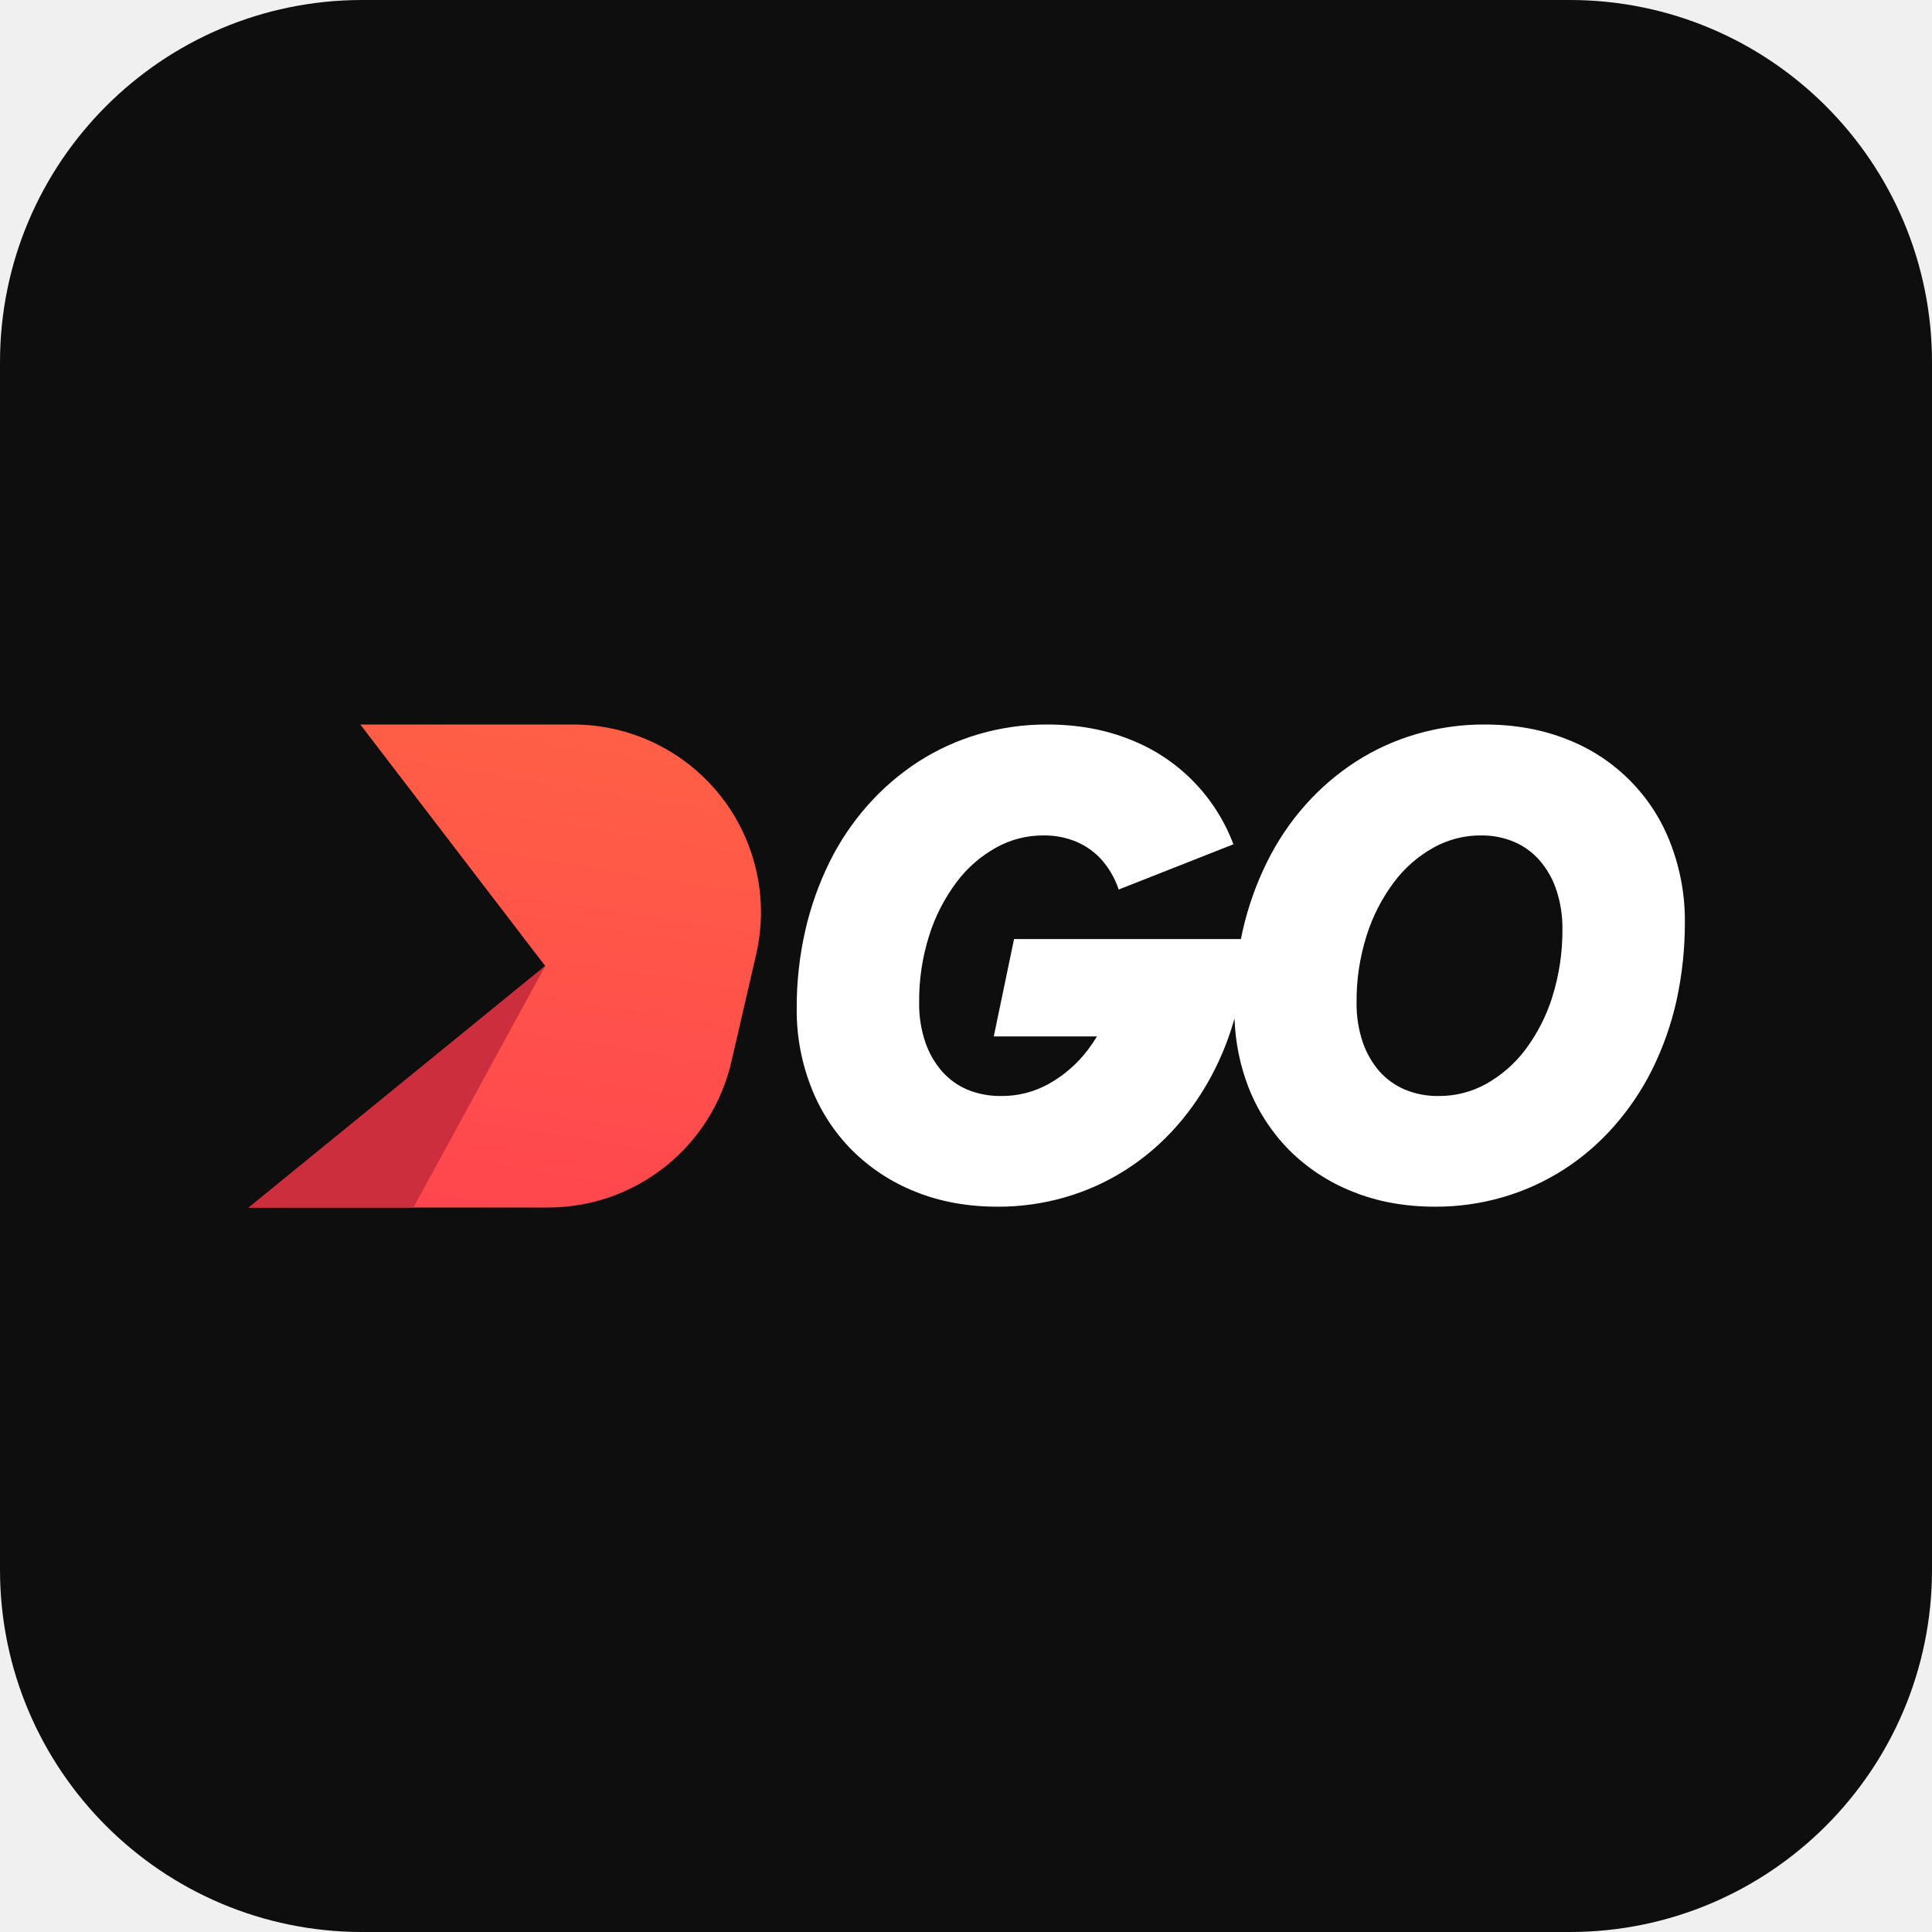
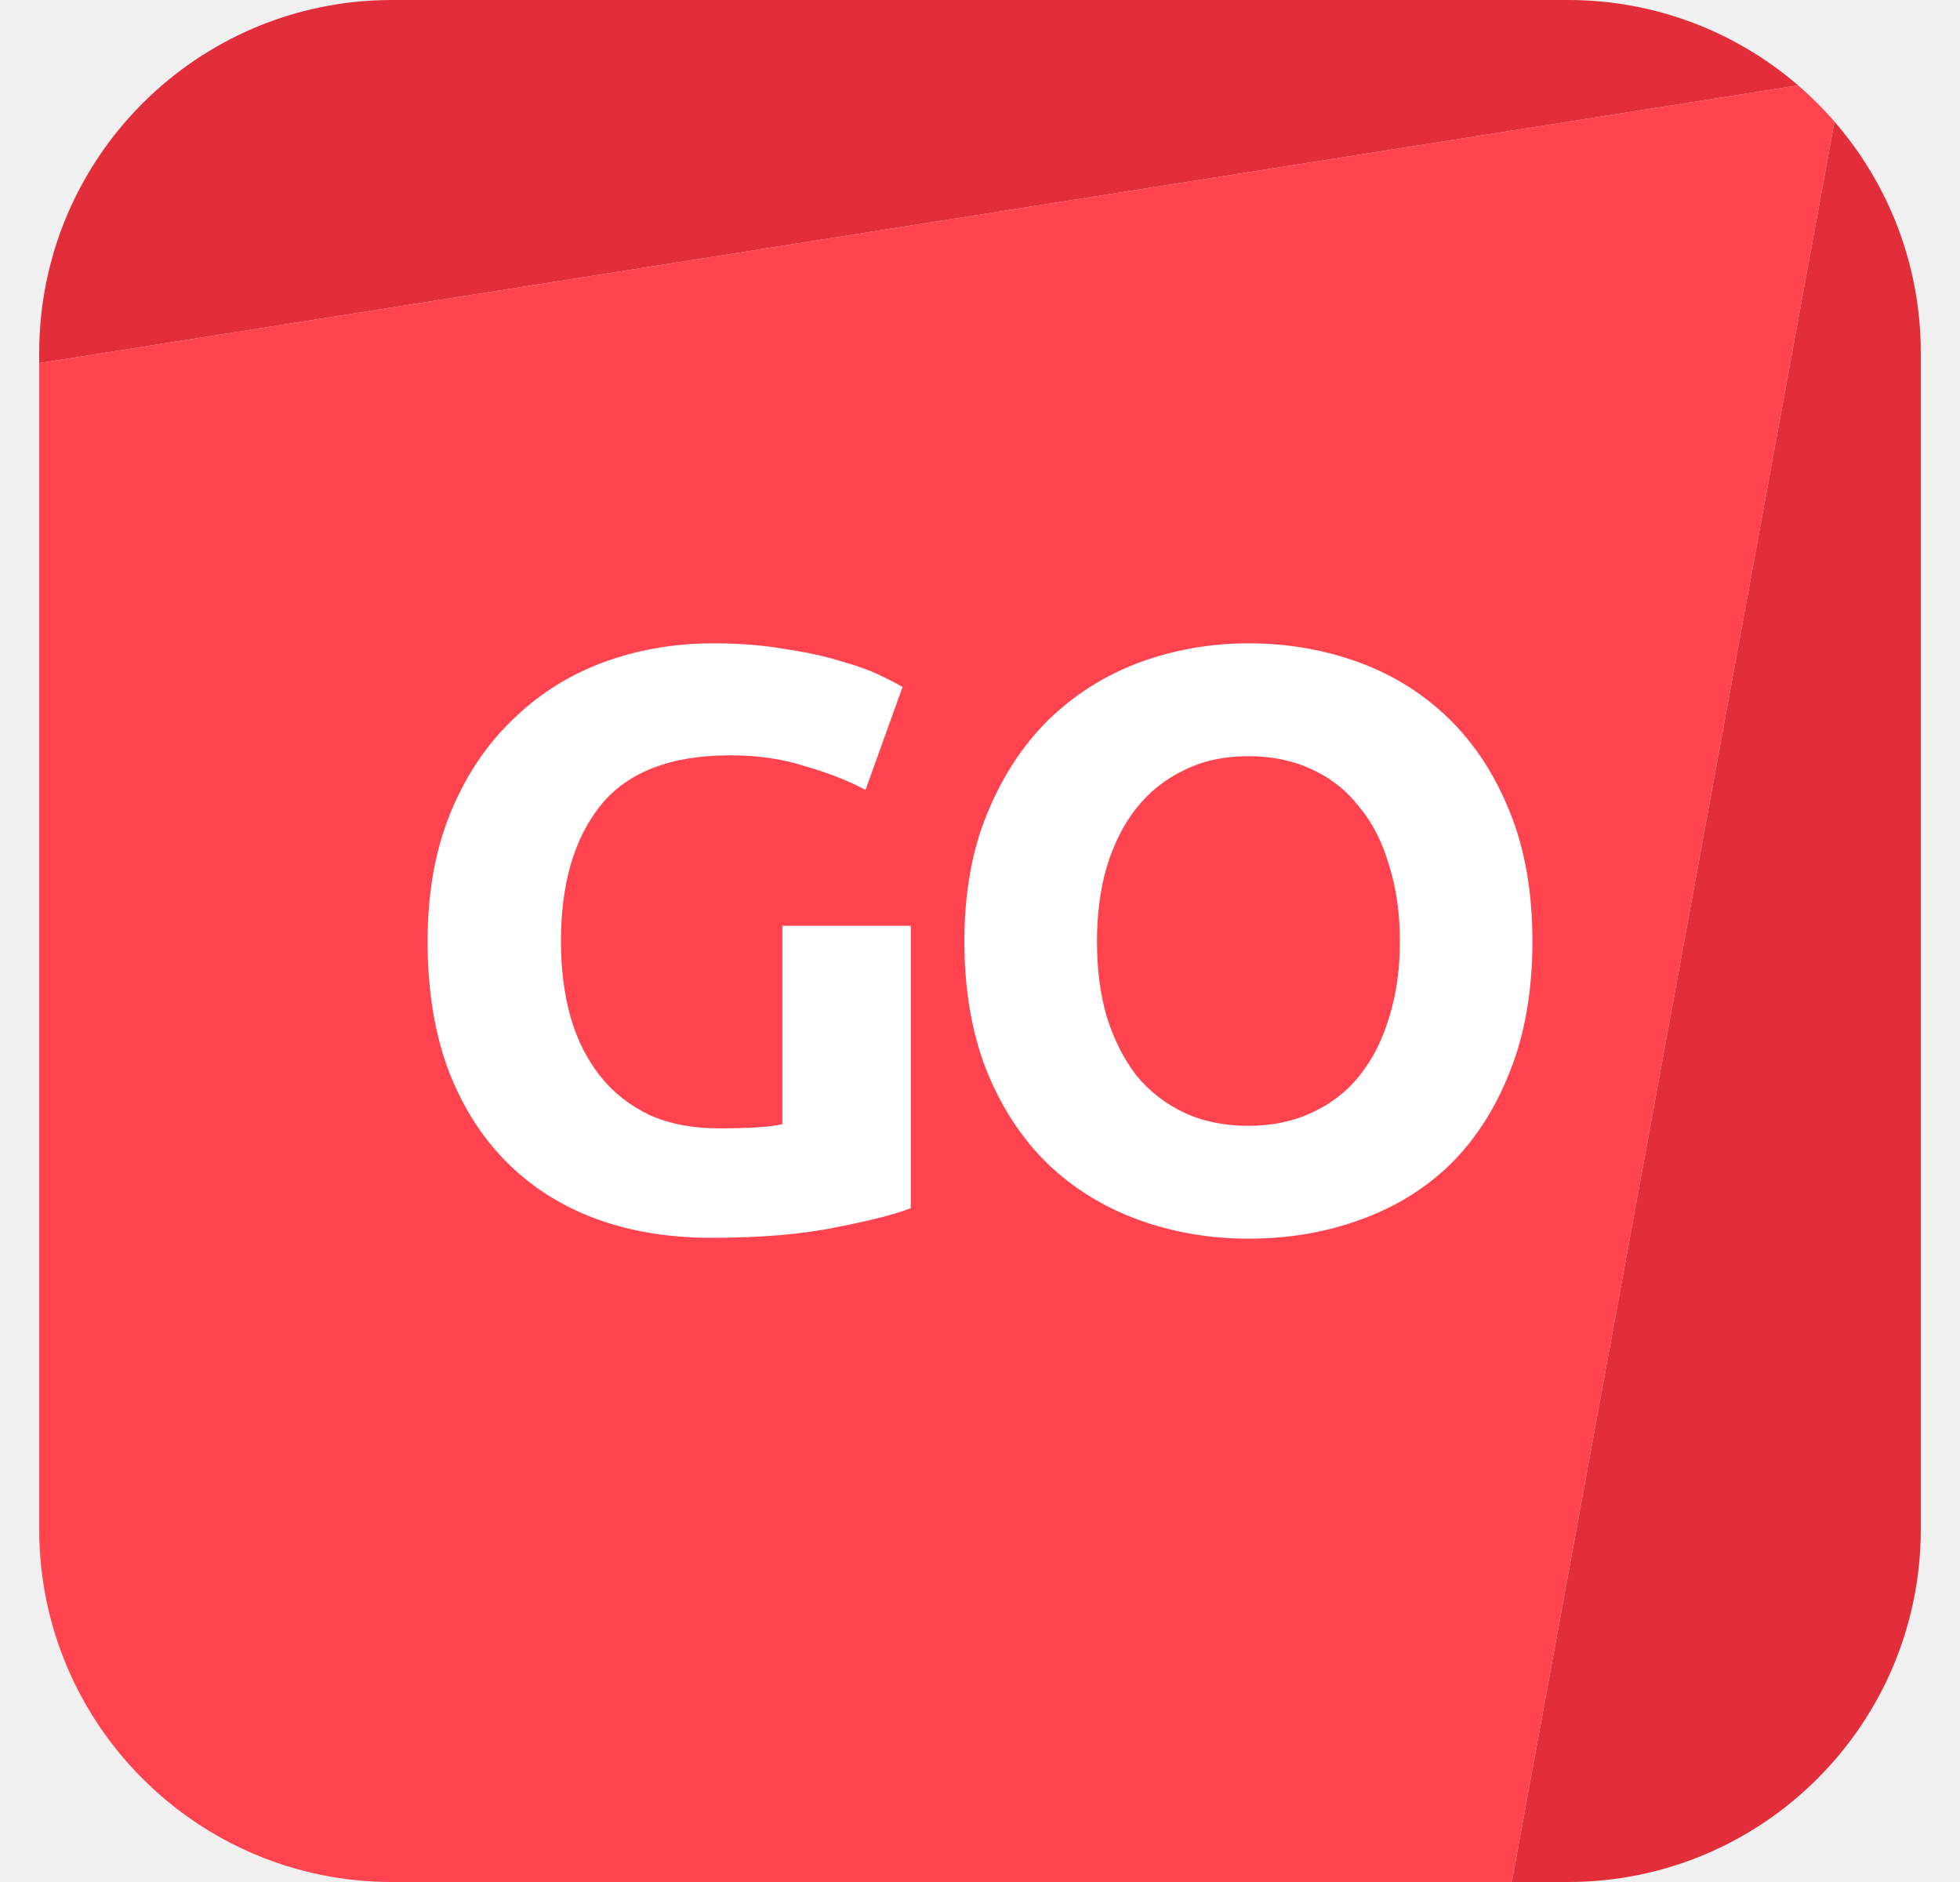
- <svg xmlns="http://www.w3.org/2000/svg" width="24" height="24" viewBox="0 0 24 24" fill="none">
-   <g clip-path="url(#clip0_4229_220819)">
-     <path d="M0 4.5C0 2.015 2.015 0 4.5 0H19.5C21.985 0 24 2.015 24 4.5V19.5C24 21.985 21.985 24 19.5 24H4.5C2.015 24 0 21.985 0 19.5V4.5Z" fill="#0E0E0E" />
-     <path d="M4.476 9L6.773 12L3.091 15H6.812C7.34 15 7.851 14.82 8.264 14.492C8.677 14.164 8.966 13.705 9.085 13.191L9.393 11.857C9.472 11.515 9.473 11.16 9.395 10.817C9.318 10.475 9.164 10.155 8.946 9.88C8.727 9.606 8.45 9.384 8.134 9.232C7.818 9.079 7.471 9 7.12 9H4.476Z" fill="url(#paint0_linear_4229_220819)" />
-     <path d="M6.773 12L5.136 15H3.091L6.773 12Z" fill="#CC2E3D" />
-     <path d="M20.756 10.488C20.646 10.193 20.474 9.924 20.252 9.7C20.03 9.475 19.764 9.3 19.47 9.186C19.165 9.063 18.819 9 18.441 9C18.155 8.999 17.87 9.039 17.595 9.119C17.329 9.196 17.075 9.312 16.843 9.461C16.61 9.612 16.4 9.792 16.216 9.999C16.026 10.213 15.866 10.452 15.739 10.709C15.605 10.98 15.504 11.265 15.437 11.56C15.429 11.594 15.423 11.63 15.415 11.665H12.597L12.345 12.875H13.627C13.592 12.932 13.555 12.987 13.515 13.04C13.383 13.215 13.216 13.36 13.025 13.466C12.846 13.565 12.643 13.617 12.438 13.615C12.293 13.617 12.149 13.59 12.015 13.535C11.895 13.484 11.788 13.406 11.702 13.309C11.61 13.202 11.539 13.079 11.494 12.945C11.441 12.787 11.415 12.62 11.418 12.452C11.415 12.17 11.458 11.889 11.543 11.62C11.618 11.382 11.733 11.158 11.883 10.958C12.014 10.782 12.182 10.636 12.374 10.529C12.553 10.429 12.756 10.377 12.961 10.378C13.104 10.376 13.245 10.403 13.377 10.459C13.496 10.51 13.603 10.588 13.689 10.685C13.782 10.792 13.852 10.916 13.897 11.05L15.322 10.488C15.211 10.193 15.039 9.924 14.818 9.7C14.596 9.475 14.33 9.3 14.036 9.186C13.731 9.063 13.386 9 13.008 9C12.721 8.999 12.436 9.039 12.161 9.119C11.895 9.196 11.642 9.312 11.409 9.461C11.177 9.612 10.966 9.792 10.783 9.999C10.592 10.213 10.432 10.452 10.305 10.708C10.172 10.979 10.07 11.265 10.003 11.56C9.931 11.879 9.895 12.205 9.897 12.533C9.894 12.864 9.955 13.193 10.075 13.502C10.188 13.796 10.361 14.063 10.582 14.286C10.807 14.511 11.076 14.687 11.372 14.804C11.677 14.928 12.02 14.99 12.393 14.99C12.679 14.991 12.964 14.951 13.238 14.871C13.503 14.794 13.755 14.679 13.987 14.531C14.22 14.382 14.43 14.201 14.613 13.994C14.802 13.78 14.962 13.542 15.09 13.286C15.157 13.154 15.215 13.017 15.264 12.877C15.29 12.803 15.314 12.728 15.336 12.652C15.345 12.944 15.403 13.232 15.508 13.504C15.622 13.797 15.795 14.064 16.016 14.288C16.241 14.512 16.51 14.688 16.806 14.804C17.111 14.928 17.455 14.99 17.827 14.99C18.113 14.991 18.398 14.951 18.672 14.871C18.937 14.794 19.189 14.679 19.422 14.531C19.654 14.382 19.864 14.201 20.047 13.994C20.236 13.78 20.397 13.542 20.524 13.286C20.659 13.014 20.76 12.727 20.826 12.431C20.896 12.111 20.931 11.784 20.93 11.457C20.933 11.126 20.874 10.797 20.756 10.488ZM19.284 12.383C19.21 12.619 19.096 12.842 18.948 13.04C18.816 13.215 18.649 13.36 18.459 13.466C18.279 13.565 18.076 13.617 17.87 13.615C17.726 13.617 17.582 13.59 17.449 13.534C17.329 13.483 17.222 13.405 17.135 13.308C17.043 13.201 16.973 13.078 16.928 12.945C16.875 12.786 16.849 12.62 16.852 12.452C16.849 12.17 16.892 11.889 16.977 11.621C17.052 11.382 17.167 11.158 17.317 10.958C17.448 10.782 17.616 10.636 17.808 10.529C17.988 10.429 18.19 10.377 18.396 10.378C18.538 10.376 18.68 10.403 18.811 10.459C18.931 10.51 19.037 10.588 19.123 10.685C19.216 10.792 19.287 10.916 19.332 11.05C19.385 11.209 19.411 11.375 19.409 11.542C19.411 11.826 19.369 12.11 19.284 12.382V12.383Z" fill="white" />
-   </g>
-   <defs>
-     <linearGradient id="paint0_linear_4229_220819" x1="7.111" y1="7.966" x2="5.915" y2="15.505" gradientUnits="userSpaceOnUse">
-       <stop stop-color="#FF6444" />
-       <stop offset="1" stop-color="#FF444F" />
-     </linearGradient>
-     <clipPath id="clip0_4229_220819">
-       <rect width="24" height="24" fill="white" />
-     </clipPath>
-   </defs>
+ <svg xmlns="http://www.w3.org/2000/svg" width="25" height="24" viewBox="0 0 25 24" fill="none">
+   <path d="M5 0C2.515 0 0.5 2.015 0.5 4.5V4.631L22.936 1.089C22.148 0.411 21.122 0 20 0H5Z" fill="#E12E3A" />
+   <path d="M23.399 1.551L19.283 24H20C22.485 24 24.5 21.985 24.5 19.5V4.5C24.5 3.372 24.084 2.341 23.399 1.551Z" fill="#E12E3A" />
+   <path fill-rule="evenodd" clip-rule="evenodd" d="M19.283 24L5 24C2.515 24 0.5 21.985 0.5 19.5V4.631L22.936 1.089C23.101 1.232 23.256 1.386 23.399 1.551L19.283 24Z" fill="#FF444F" />
+   <path d="M9.318 9.632C8.555 9.632 8.002 9.846 7.659 10.273C7.323 10.693 7.155 11.27 7.155 12.005C7.155 12.362 7.197 12.688 7.281 12.982C7.365 13.269 7.491 13.517 7.659 13.727C7.827 13.937 8.037 14.102 8.289 14.221C8.541 14.333 8.835 14.389 9.171 14.389C9.353 14.389 9.507 14.385 9.633 14.378C9.766 14.371 9.881 14.357 9.979 14.336V11.806H11.617V15.407C11.421 15.484 11.106 15.565 10.672 15.649C10.238 15.74 9.703 15.785 9.066 15.785C8.52 15.785 8.023 15.701 7.575 15.533C7.134 15.365 6.756 15.12 6.441 14.798C6.126 14.476 5.881 14.081 5.706 13.612C5.538 13.143 5.454 12.607 5.454 12.005C5.454 11.396 5.548 10.857 5.737 10.388C5.926 9.919 6.185 9.524 6.514 9.202C6.843 8.873 7.228 8.624 7.669 8.456C8.117 8.288 8.593 8.204 9.097 8.204C9.44 8.204 9.748 8.229 10.021 8.278C10.301 8.32 10.539 8.372 10.735 8.435C10.938 8.491 11.102 8.551 11.229 8.614C11.361 8.677 11.456 8.726 11.512 8.761L11.04 10.073C10.816 9.954 10.556 9.853 10.262 9.769C9.976 9.678 9.661 9.632 9.318 9.632Z" fill="white" />
+   <path d="M13.992 12.005C13.992 12.362 14.034 12.684 14.118 12.971C14.209 13.258 14.335 13.507 14.496 13.717C14.664 13.92 14.867 14.077 15.105 14.189C15.343 14.301 15.616 14.357 15.924 14.357C16.225 14.357 16.494 14.301 16.732 14.189C16.977 14.077 17.18 13.92 17.341 13.717C17.509 13.507 17.635 13.258 17.719 12.971C17.81 12.684 17.856 12.362 17.856 12.005C17.856 11.648 17.81 11.326 17.719 11.039C17.635 10.745 17.509 10.497 17.341 10.294C17.18 10.084 16.977 9.923 16.732 9.811C16.494 9.699 16.225 9.643 15.924 9.643C15.616 9.643 15.343 9.702 15.105 9.821C14.867 9.933 14.664 10.094 14.496 10.304C14.335 10.507 14.209 10.756 14.118 11.05C14.034 11.337 13.992 11.655 13.992 12.005ZM19.546 12.005C19.546 12.628 19.452 13.178 19.263 13.654C19.081 14.123 18.829 14.518 18.507 14.84C18.185 15.155 17.8 15.393 17.352 15.554C16.911 15.715 16.435 15.796 15.924 15.796C15.427 15.796 14.958 15.715 14.517 15.554C14.076 15.393 13.691 15.155 13.362 14.84C13.033 14.518 12.774 14.123 12.585 13.654C12.396 13.178 12.301 12.628 12.301 12.005C12.301 11.382 12.399 10.836 12.595 10.367C12.791 9.891 13.054 9.492 13.383 9.17C13.719 8.848 14.104 8.607 14.538 8.446C14.979 8.285 15.441 8.204 15.924 8.204C16.421 8.204 16.89 8.285 17.331 8.446C17.772 8.607 18.157 8.848 18.486 9.17C18.815 9.492 19.074 9.891 19.263 10.367C19.452 10.836 19.546 11.382 19.546 12.005Z" fill="white" />
</svg>
